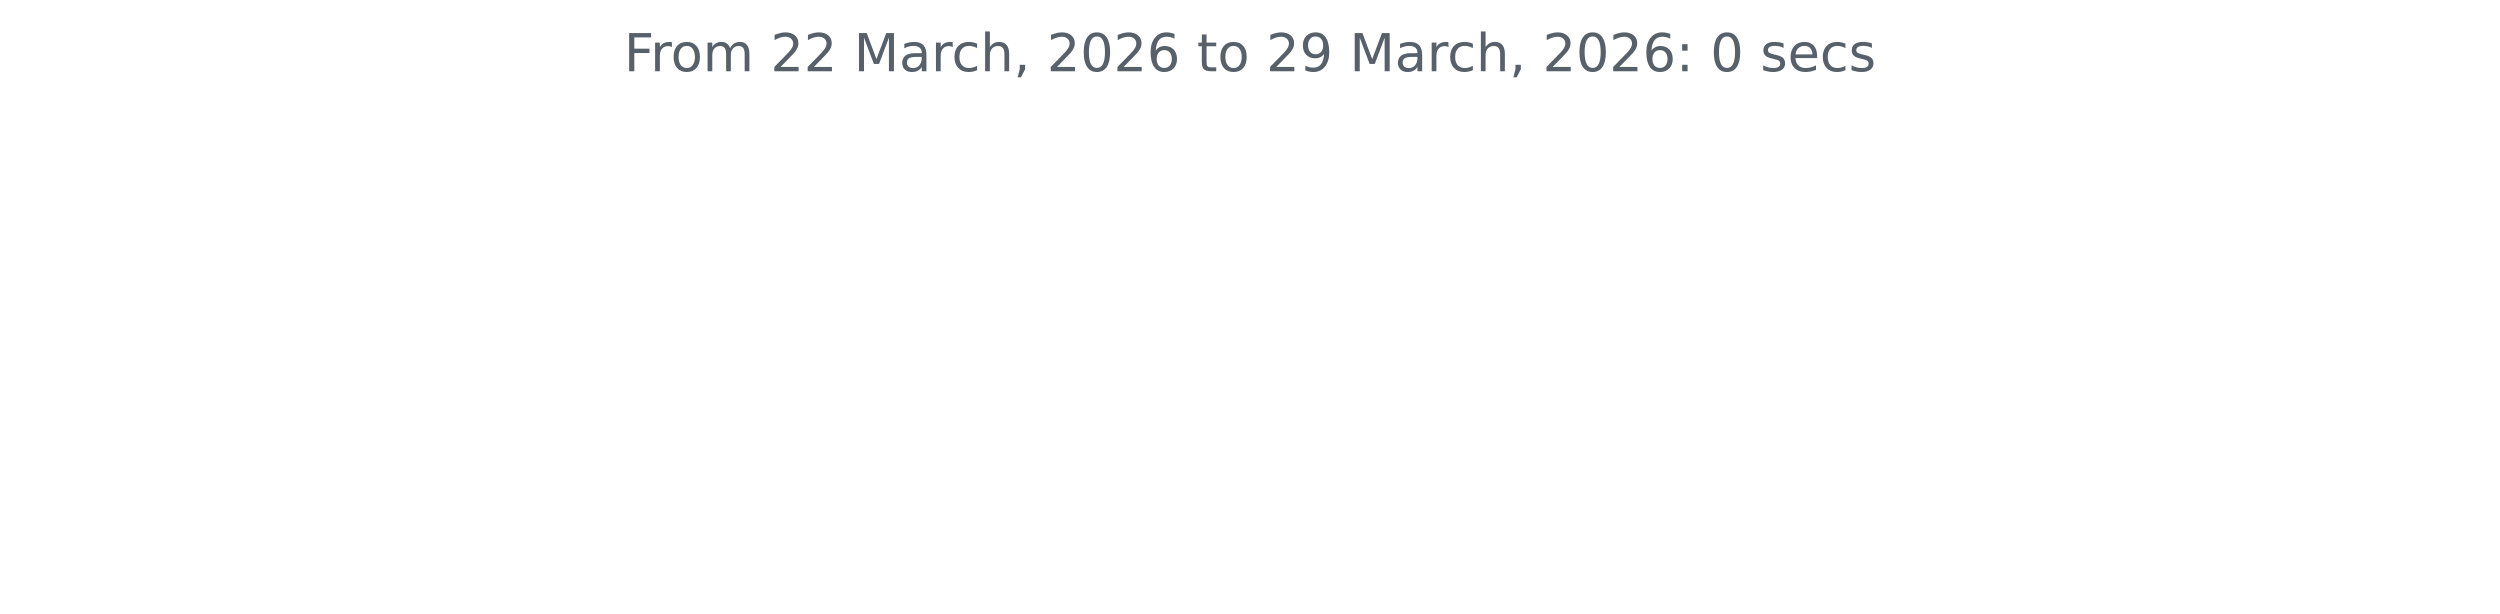
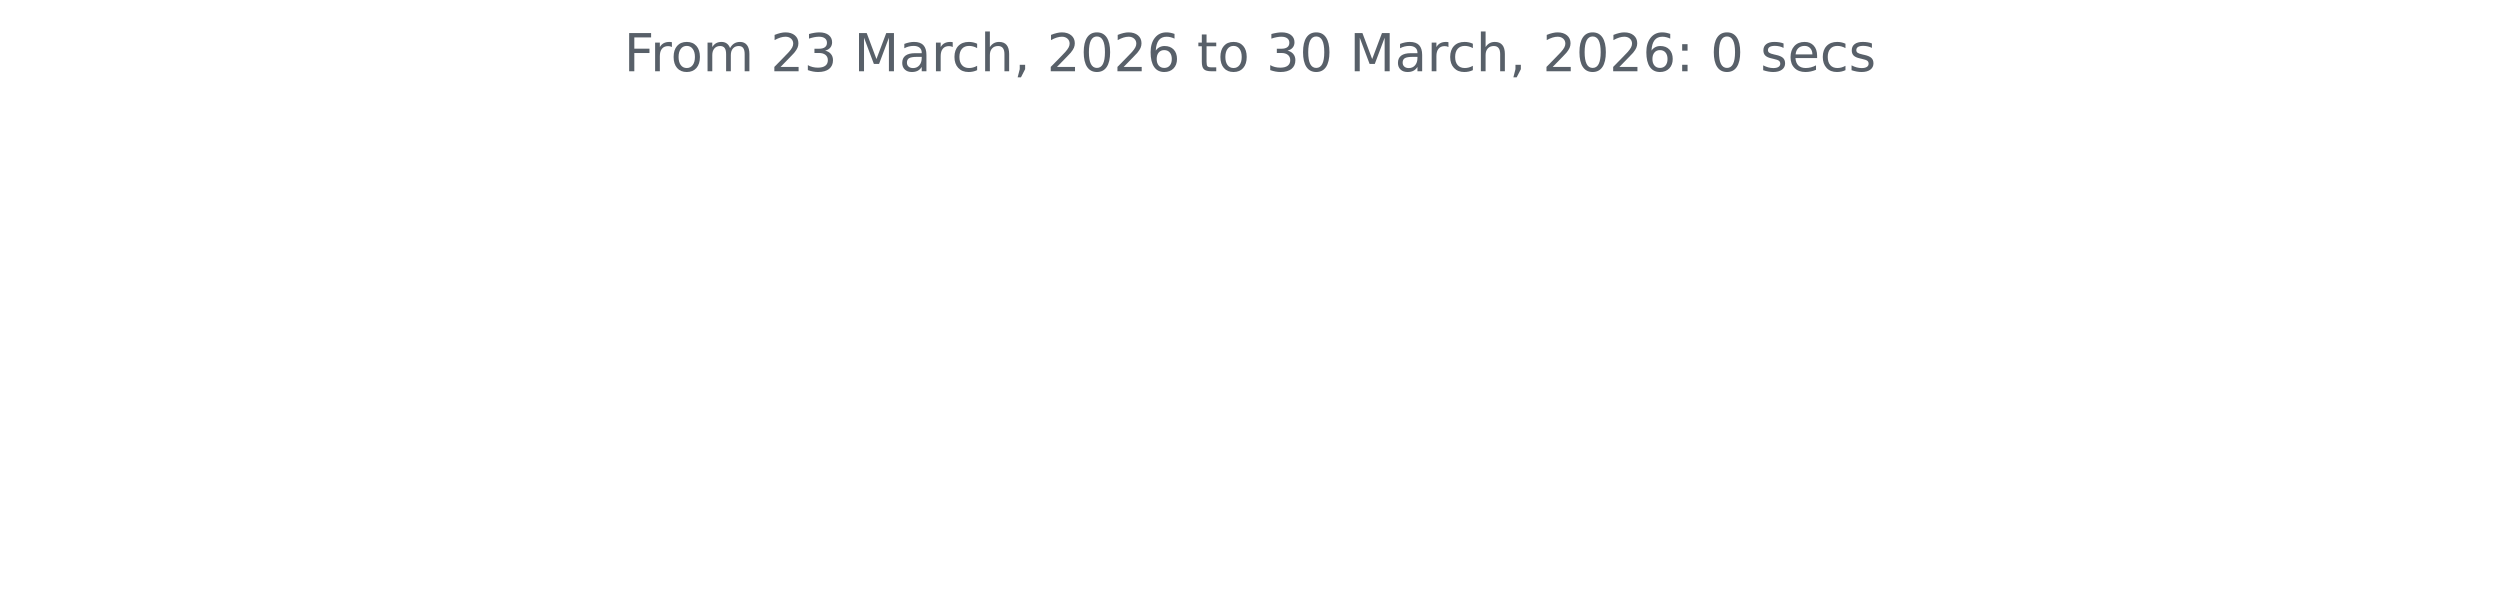
<svg xmlns="http://www.w3.org/2000/svg" xmlns:xlink="http://www.w3.org/1999/xlink" width="572.4pt" height="140.398pt" viewBox="0 0 572.4 140.398" version="1.1">
  <defs>
    <style type="text/css">*{stroke-linejoin: round; stroke-linecap: butt}</style>
  </defs>
  <g id="figure_1">
    <g id="patch_1">
      <path d="M 0 140.398  L 572.4 140.398  L 572.4 0  L 0 0  L 0 140.398  z " style="fill: none" />
    </g>
    <g id="axes_1">
      <g id="matplotlib.axis_1" />
      <g id="matplotlib.axis_2" />
      <g id="text_1">
        <g style="fill: #586069" transform="translate(142.8731 16.31812) scale(0.12 -0.12)">
          <defs>
            <path id="DejaVuSans-46" d="M 628 4666  L 3309 4666  L 3309 4134  L 1259 4134  L 1259 2759  L 3109 2759  L 3109 2228  L 1259 2228  L 1259 0  L 628 0  L 628 4666  z " transform="scale(0.015625)" />
            <path id="DejaVuSans-72" d="M 2631 2963  Q 2534 3019 2420 3045  Q 2306 3072 2169 3072  Q 1681 3072 1420 2755  Q 1159 2438 1159 1844  L 1159 0  L 581 0  L 581 3500  L 1159 3500  L 1159 2956  Q 1341 3275 1631 3429  Q 1922 3584 2338 3584  Q 2397 3584 2469 3576  Q 2541 3569 2628 3553  L 2631 2963  z " transform="scale(0.015625)" />
            <path id="DejaVuSans-6f" d="M 1959 3097  Q 1497 3097 1228 2736  Q 959 2375 959 1747  Q 959 1119 1226 758  Q 1494 397 1959 397  Q 2419 397 2687 759  Q 2956 1122 2956 1747  Q 2956 2369 2687 2733  Q 2419 3097 1959 3097  z M 1959 3584  Q 2709 3584 3137 3096  Q 3566 2609 3566 1747  Q 3566 888 3137 398  Q 2709 -91 1959 -91  Q 1206 -91 779 398  Q 353 888 353 1747  Q 353 2609 779 3096  Q 1206 3584 1959 3584  z " transform="scale(0.015625)" />
            <path id="DejaVuSans-6d" d="M 3328 2828  Q 3544 3216 3844 3400  Q 4144 3584 4550 3584  Q 5097 3584 5394 3201  Q 5691 2819 5691 2113  L 5691 0  L 5113 0  L 5113 2094  Q 5113 2597 4934 2840  Q 4756 3084 4391 3084  Q 3944 3084 3684 2787  Q 3425 2491 3425 1978  L 3425 0  L 2847 0  L 2847 2094  Q 2847 2600 2669 2842  Q 2491 3084 2119 3084  Q 1678 3084 1418 2786  Q 1159 2488 1159 1978  L 1159 0  L 581 0  L 581 3500  L 1159 3500  L 1159 2956  Q 1356 3278 1631 3431  Q 1906 3584 2284 3584  Q 2666 3584 2933 3390  Q 3200 3197 3328 2828  z " transform="scale(0.015625)" />
            <path id="DejaVuSans-20" transform="scale(0.015625)" />
            <path id="DejaVuSans-32" d="M 1228 531  L 3431 531  L 3431 0  L 469 0  L 469 531  Q 828 903 1448 1529  Q 2069 2156 2228 2338  Q 2531 2678 2651 2914  Q 2772 3150 2772 3378  Q 2772 3750 2511 3984  Q 2250 4219 1831 4219  Q 1534 4219 1204 4116  Q 875 4013 500 3803  L 500 4441  Q 881 4594 1212 4672  Q 1544 4750 1819 4750  Q 2544 4750 2975 4387  Q 3406 4025 3406 3419  Q 3406 3131 3298 2873  Q 3191 2616 2906 2266  Q 2828 2175 2409 1742  Q 1991 1309 1228 531  z " transform="scale(0.015625)" />
+             <path id="DejaVuSans-33" d="M 2597 2516  Q 3050 2419 3304 2112  Q 3559 1806 3559 1356  Q 3559 666 3084 287  Q 2609 -91 1734 -91  Q 1441 -91 1130 -33  Q 819 25 488 141  L 488 750  Q 750 597 1062 519  Q 1375 441 1716 441  Q 2309 441 2620 675  Q 2931 909 2931 1356  Q 2931 1769 2642 2001  Q 2353 2234 1838 2234  L 1294 2234  L 1294 2753  L 1863 2753  Q 2328 2753 2575 2939  Q 2822 3125 2822 3475  Q 2822 3834 2567 4026  Q 2313 4219 1838 4219  Q 1578 4219 1281 4162  Q 984 4106 628 3988  L 628 4550  Q 988 4650 1302 4700  Q 1616 4750 1894 4750  Q 2613 4750 3031 4423  Q 3450 4097 3450 3541  Q 3450 3153 3228 2886  Q 3006 2619 2597 2516  z " transform="scale(0.015625)" />
            <path id="DejaVuSans-4d" d="M 628 4666  L 1569 4666  L 2759 1491  L 3956 4666  L 4897 4666  L 4897 0  L 4281 0  L 4281 4097  L 3078 897  L 2444 897  L 1241 4097  L 1241 0  L 628 0  L 628 4666  z " transform="scale(0.015625)" />
            <path id="DejaVuSans-61" d="M 2194 1759  Q 1497 1759 1228 1600  Q 959 1441 959 1056  Q 959 750 1161 570  Q 1363 391 1709 391  Q 2188 391 2477 730  Q 2766 1069 2766 1631  L 2766 1759  L 2194 1759  z M 3341 1997  L 3341 0  L 2766 0  L 2766 531  Q 2569 213 2275 61  Q 1981 -91 1556 -91  Q 1019 -91 701 211  Q 384 513 384 1019  Q 384 1609 779 1909  Q 1175 2209 1959 2209  L 2766 2209  L 2766 2266  Q 2766 2663 2505 2880  Q 2244 3097 1772 3097  Q 1472 3097 1187 3025  Q 903 2953 641 2809  L 641 3341  Q 956 3463 1253 3523  Q 1550 3584 1831 3584  Q 2591 3584 2966 3190  Q 3341 2797 3341 1997  z " transform="scale(0.015625)" />
            <path id="DejaVuSans-63" d="M 3122 3366  L 3122 2828  Q 2878 2963 2633 3030  Q 2388 3097 2138 3097  Q 1578 3097 1268 2742  Q 959 2388 959 1747  Q 959 1106 1268 751  Q 1578 397 2138 397  Q 2388 397 2633 464  Q 2878 531 3122 666  L 3122 134  Q 2881 22 2623 -34  Q 2366 -91 2075 -91  Q 1284 -91 818 406  Q 353 903 353 1747  Q 353 2603 823 3093  Q 1294 3584 2113 3584  Q 2378 3584 2631 3529  Q 2884 3475 3122 3366  z " transform="scale(0.015625)" />
            <path id="DejaVuSans-68" d="M 3513 2113  L 3513 0  L 2938 0  L 2938 2094  Q 2938 2591 2744 2837  Q 2550 3084 2163 3084  Q 1697 3084 1428 2787  Q 1159 2491 1159 1978  L 1159 0  L 581 0  L 581 4863  L 1159 4863  L 1159 2956  Q 1366 3272 1645 3428  Q 1925 3584 2291 3584  Q 2894 3584 3203 3211  Q 3513 2838 3513 2113  z " transform="scale(0.015625)" />
            <path id="DejaVuSans-2c" d="M 750 794  L 1409 794  L 1409 256  L 897 -744  L 494 -744  L 750 256  L 750 794  z " transform="scale(0.015625)" />
            <path id="DejaVuSans-30" d="M 2034 4250  Q 1547 4250 1301 3770  Q 1056 3291 1056 2328  Q 1056 1369 1301 889  Q 1547 409 2034 409  Q 2525 409 2770 889  Q 3016 1369 3016 2328  Q 3016 3291 2770 3770  Q 2525 4250 2034 4250  z M 2034 4750  Q 2819 4750 3233 4129  Q 3647 3509 3647 2328  Q 3647 1150 3233 529  Q 2819 -91 2034 -91  Q 1250 -91 836 529  Q 422 1150 422 2328  Q 422 3509 836 4129  Q 1250 4750 2034 4750  z " transform="scale(0.015625)" />
            <path id="DejaVuSans-36" d="M 2113 2584  Q 1688 2584 1439 2293  Q 1191 2003 1191 1497  Q 1191 994 1439 701  Q 1688 409 2113 409  Q 2538 409 2786 701  Q 3034 994 3034 1497  Q 3034 2003 2786 2293  Q 2538 2584 2113 2584  z M 3366 4563  L 3366 3988  Q 3128 4100 2886 4159  Q 2644 4219 2406 4219  Q 1781 4219 1451 3797  Q 1122 3375 1075 2522  Q 1259 2794 1537 2939  Q 1816 3084 2150 3084  Q 2853 3084 3261 2657  Q 3669 2231 3669 1497  Q 3669 778 3244 343  Q 2819 -91 2113 -91  Q 1303 -91 875 529  Q 447 1150 447 2328  Q 447 3434 972 4092  Q 1497 4750 2381 4750  Q 2619 4750 2861 4703  Q 3103 4656 3366 4563  z " transform="scale(0.015625)" />
            <path id="DejaVuSans-74" d="M 1172 4494  L 1172 3500  L 2356 3500  L 2356 3053  L 1172 3053  L 1172 1153  Q 1172 725 1289 603  Q 1406 481 1766 481  L 2356 481  L 2356 0  L 1766 0  Q 1100 0 847 248  Q 594 497 594 1153  L 594 3053  L 172 3053  L 172 3500  L 594 3500  L 594 4494  L 1172 4494  z " transform="scale(0.015625)" />
-             <path id="DejaVuSans-39" d="M 703 97  L 703 672  Q 941 559 1184 500  Q 1428 441 1663 441  Q 2288 441 2617 861  Q 2947 1281 2994 2138  Q 2813 1869 2534 1725  Q 2256 1581 1919 1581  Q 1219 1581 811 2004  Q 403 2428 403 3163  Q 403 3881 828 4315  Q 1253 4750 1959 4750  Q 2769 4750 3195 4129  Q 3622 3509 3622 2328  Q 3622 1225 3098 567  Q 2575 -91 1691 -91  Q 1453 -91 1209 -44  Q 966 3 703 97  z M 1959 2075  Q 2384 2075 2632 2365  Q 2881 2656 2881 3163  Q 2881 3666 2632 3958  Q 2384 4250 1959 4250  Q 1534 4250 1286 3958  Q 1038 3666 1038 3163  Q 1038 2656 1286 2365  Q 1534 2075 1959 2075  z " transform="scale(0.015625)" />
            <path id="DejaVuSans-3a" d="M 750 794  L 1409 794  L 1409 0  L 750 0  L 750 794  z M 750 3309  L 1409 3309  L 1409 2516  L 750 2516  L 750 3309  z " transform="scale(0.015625)" />
            <path id="DejaVuSans-73" d="M 2834 3397  L 2834 2853  Q 2591 2978 2328 3040  Q 2066 3103 1784 3103  Q 1356 3103 1142 2972  Q 928 2841 928 2578  Q 928 2378 1081 2264  Q 1234 2150 1697 2047  L 1894 2003  Q 2506 1872 2764 1633  Q 3022 1394 3022 966  Q 3022 478 2636 193  Q 2250 -91 1575 -91  Q 1294 -91 989 -36  Q 684 19 347 128  L 347 722  Q 666 556 975 473  Q 1284 391 1588 391  Q 1994 391 2212 530  Q 2431 669 2431 922  Q 2431 1156 2273 1281  Q 2116 1406 1581 1522  L 1381 1569  Q 847 1681 609 1914  Q 372 2147 372 2553  Q 372 3047 722 3315  Q 1072 3584 1716 3584  Q 2034 3584 2315 3537  Q 2597 3491 2834 3397  z " transform="scale(0.015625)" />
            <path id="DejaVuSans-65" d="M 3597 1894  L 3597 1613  L 953 1613  Q 991 1019 1311 708  Q 1631 397 2203 397  Q 2534 397 2845 478  Q 3156 559 3463 722  L 3463 178  Q 3153 47 2828 -22  Q 2503 -91 2169 -91  Q 1331 -91 842 396  Q 353 884 353 1716  Q 353 2575 817 3079  Q 1281 3584 2069 3584  Q 2775 3584 3186 3129  Q 3597 2675 3597 1894  z M 3022 2063  Q 3016 2534 2758 2815  Q 2500 3097 2075 3097  Q 1594 3097 1305 2825  Q 1016 2553 972 2059  L 3022 2063  z " transform="scale(0.015625)" />
          </defs>
          <use xlink:href="#DejaVuSans-46" />
          <use xlink:href="#DejaVuSans-72" x="50.27" />
          <use xlink:href="#DejaVuSans-6f" x="89.133" />
          <use xlink:href="#DejaVuSans-6d" x="150.314" />
          <use xlink:href="#DejaVuSans-20" x="247.727" />
          <use xlink:href="#DejaVuSans-32" x="279.514" />
-           <use xlink:href="#DejaVuSans-32" x="343.137" />
+           <use xlink:href="#DejaVuSans-33" x="343.137" />
          <use xlink:href="#DejaVuSans-20" x="406.76" />
          <use xlink:href="#DejaVuSans-4d" x="438.547" />
          <use xlink:href="#DejaVuSans-61" x="524.826" />
          <use xlink:href="#DejaVuSans-72" x="586.105" />
          <use xlink:href="#DejaVuSans-63" x="624.969" />
          <use xlink:href="#DejaVuSans-68" x="679.949" />
          <use xlink:href="#DejaVuSans-2c" x="743.328" />
          <use xlink:href="#DejaVuSans-20" x="775.115" />
          <use xlink:href="#DejaVuSans-32" x="806.902" />
          <use xlink:href="#DejaVuSans-30" x="870.525" />
          <use xlink:href="#DejaVuSans-32" x="934.148" />
          <use xlink:href="#DejaVuSans-36" x="997.771" />
          <use xlink:href="#DejaVuSans-20" x="1061.395" />
          <use xlink:href="#DejaVuSans-74" x="1093.182" />
          <use xlink:href="#DejaVuSans-6f" x="1132.391" />
          <use xlink:href="#DejaVuSans-20" x="1193.572" />
-           <use xlink:href="#DejaVuSans-32" x="1225.359" />
-           <use xlink:href="#DejaVuSans-39" x="1288.982" />
+           <use xlink:href="#DejaVuSans-33" x="1225.359" />
+           <use xlink:href="#DejaVuSans-30" x="1288.982" />
          <use xlink:href="#DejaVuSans-20" x="1352.605" />
          <use xlink:href="#DejaVuSans-4d" x="1384.393" />
          <use xlink:href="#DejaVuSans-61" x="1470.672" />
          <use xlink:href="#DejaVuSans-72" x="1531.951" />
          <use xlink:href="#DejaVuSans-63" x="1570.814" />
          <use xlink:href="#DejaVuSans-68" x="1625.795" />
          <use xlink:href="#DejaVuSans-2c" x="1689.174" />
          <use xlink:href="#DejaVuSans-20" x="1720.961" />
          <use xlink:href="#DejaVuSans-32" x="1752.748" />
          <use xlink:href="#DejaVuSans-30" x="1816.371" />
          <use xlink:href="#DejaVuSans-32" x="1879.994" />
          <use xlink:href="#DejaVuSans-36" x="1943.617" />
          <use xlink:href="#DejaVuSans-3a" x="2007.24" />
          <use xlink:href="#DejaVuSans-20" x="2040.932" />
          <use xlink:href="#DejaVuSans-30" x="2072.719" />
          <use xlink:href="#DejaVuSans-20" x="2136.342" />
          <use xlink:href="#DejaVuSans-73" x="2168.129" />
          <use xlink:href="#DejaVuSans-65" x="2220.229" />
          <use xlink:href="#DejaVuSans-63" x="2281.752" />
          <use xlink:href="#DejaVuSans-73" x="2336.732" />
        </g>
      </g>
    </g>
  </g>
</svg>
